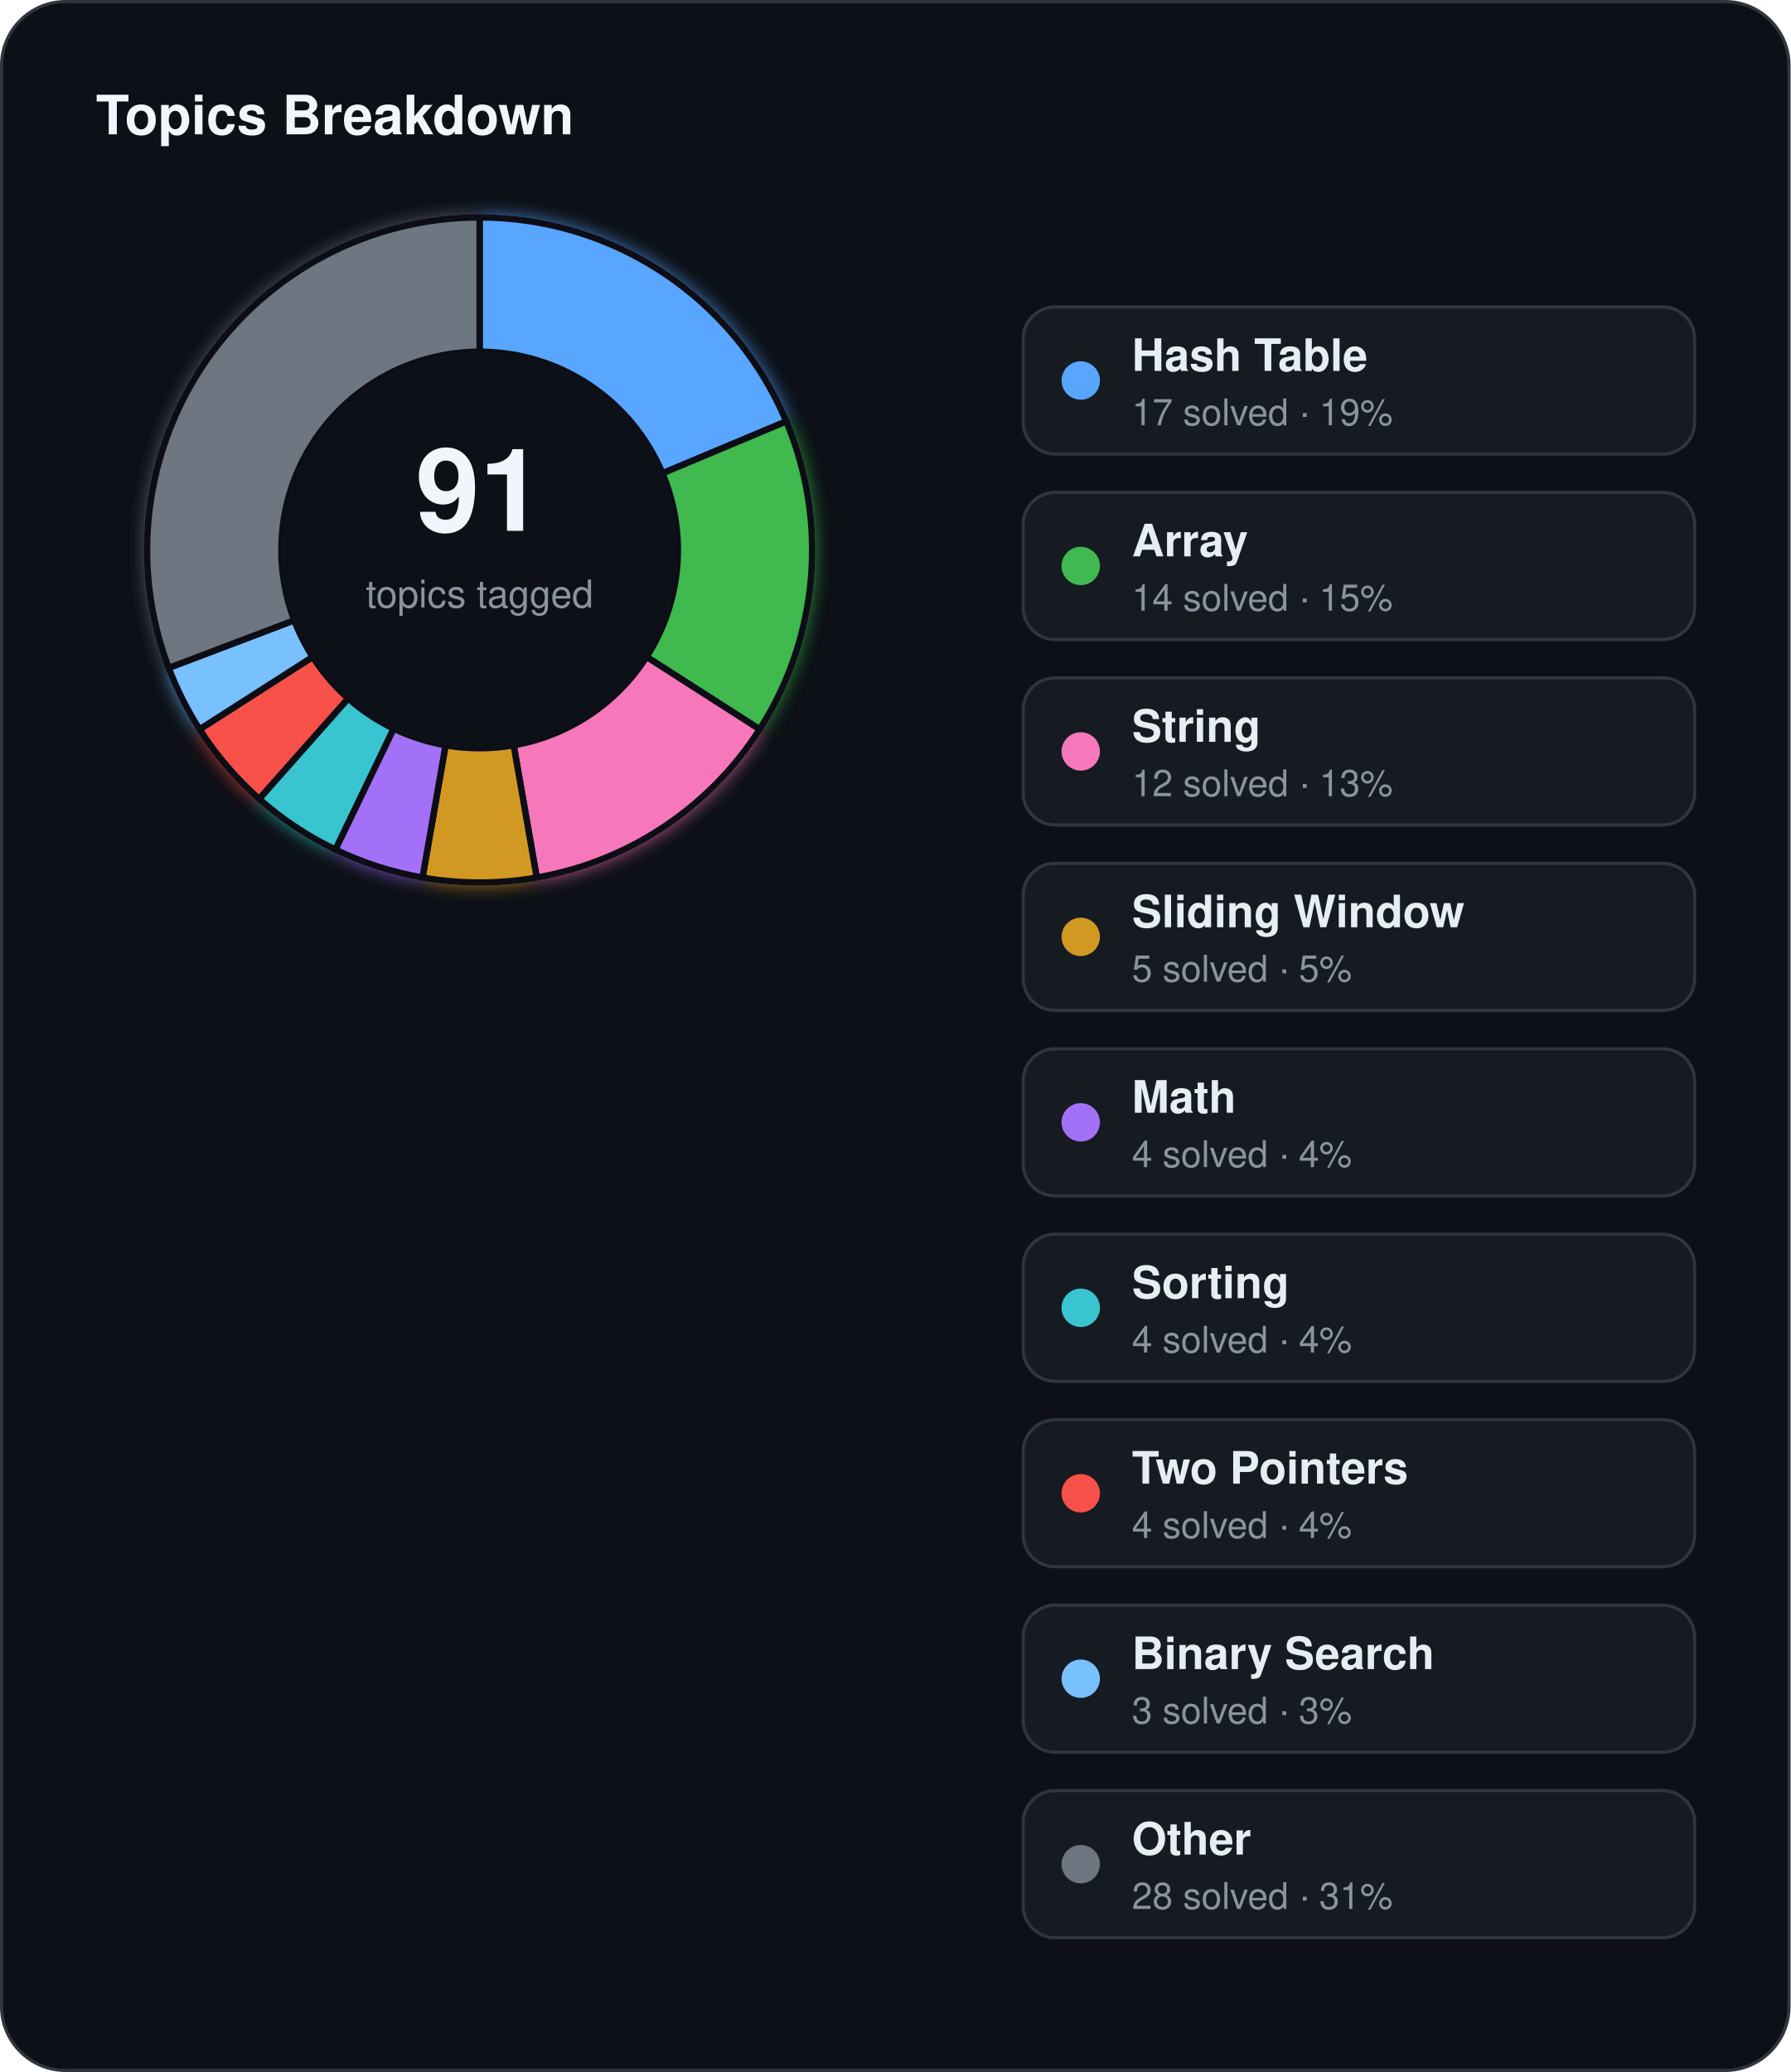
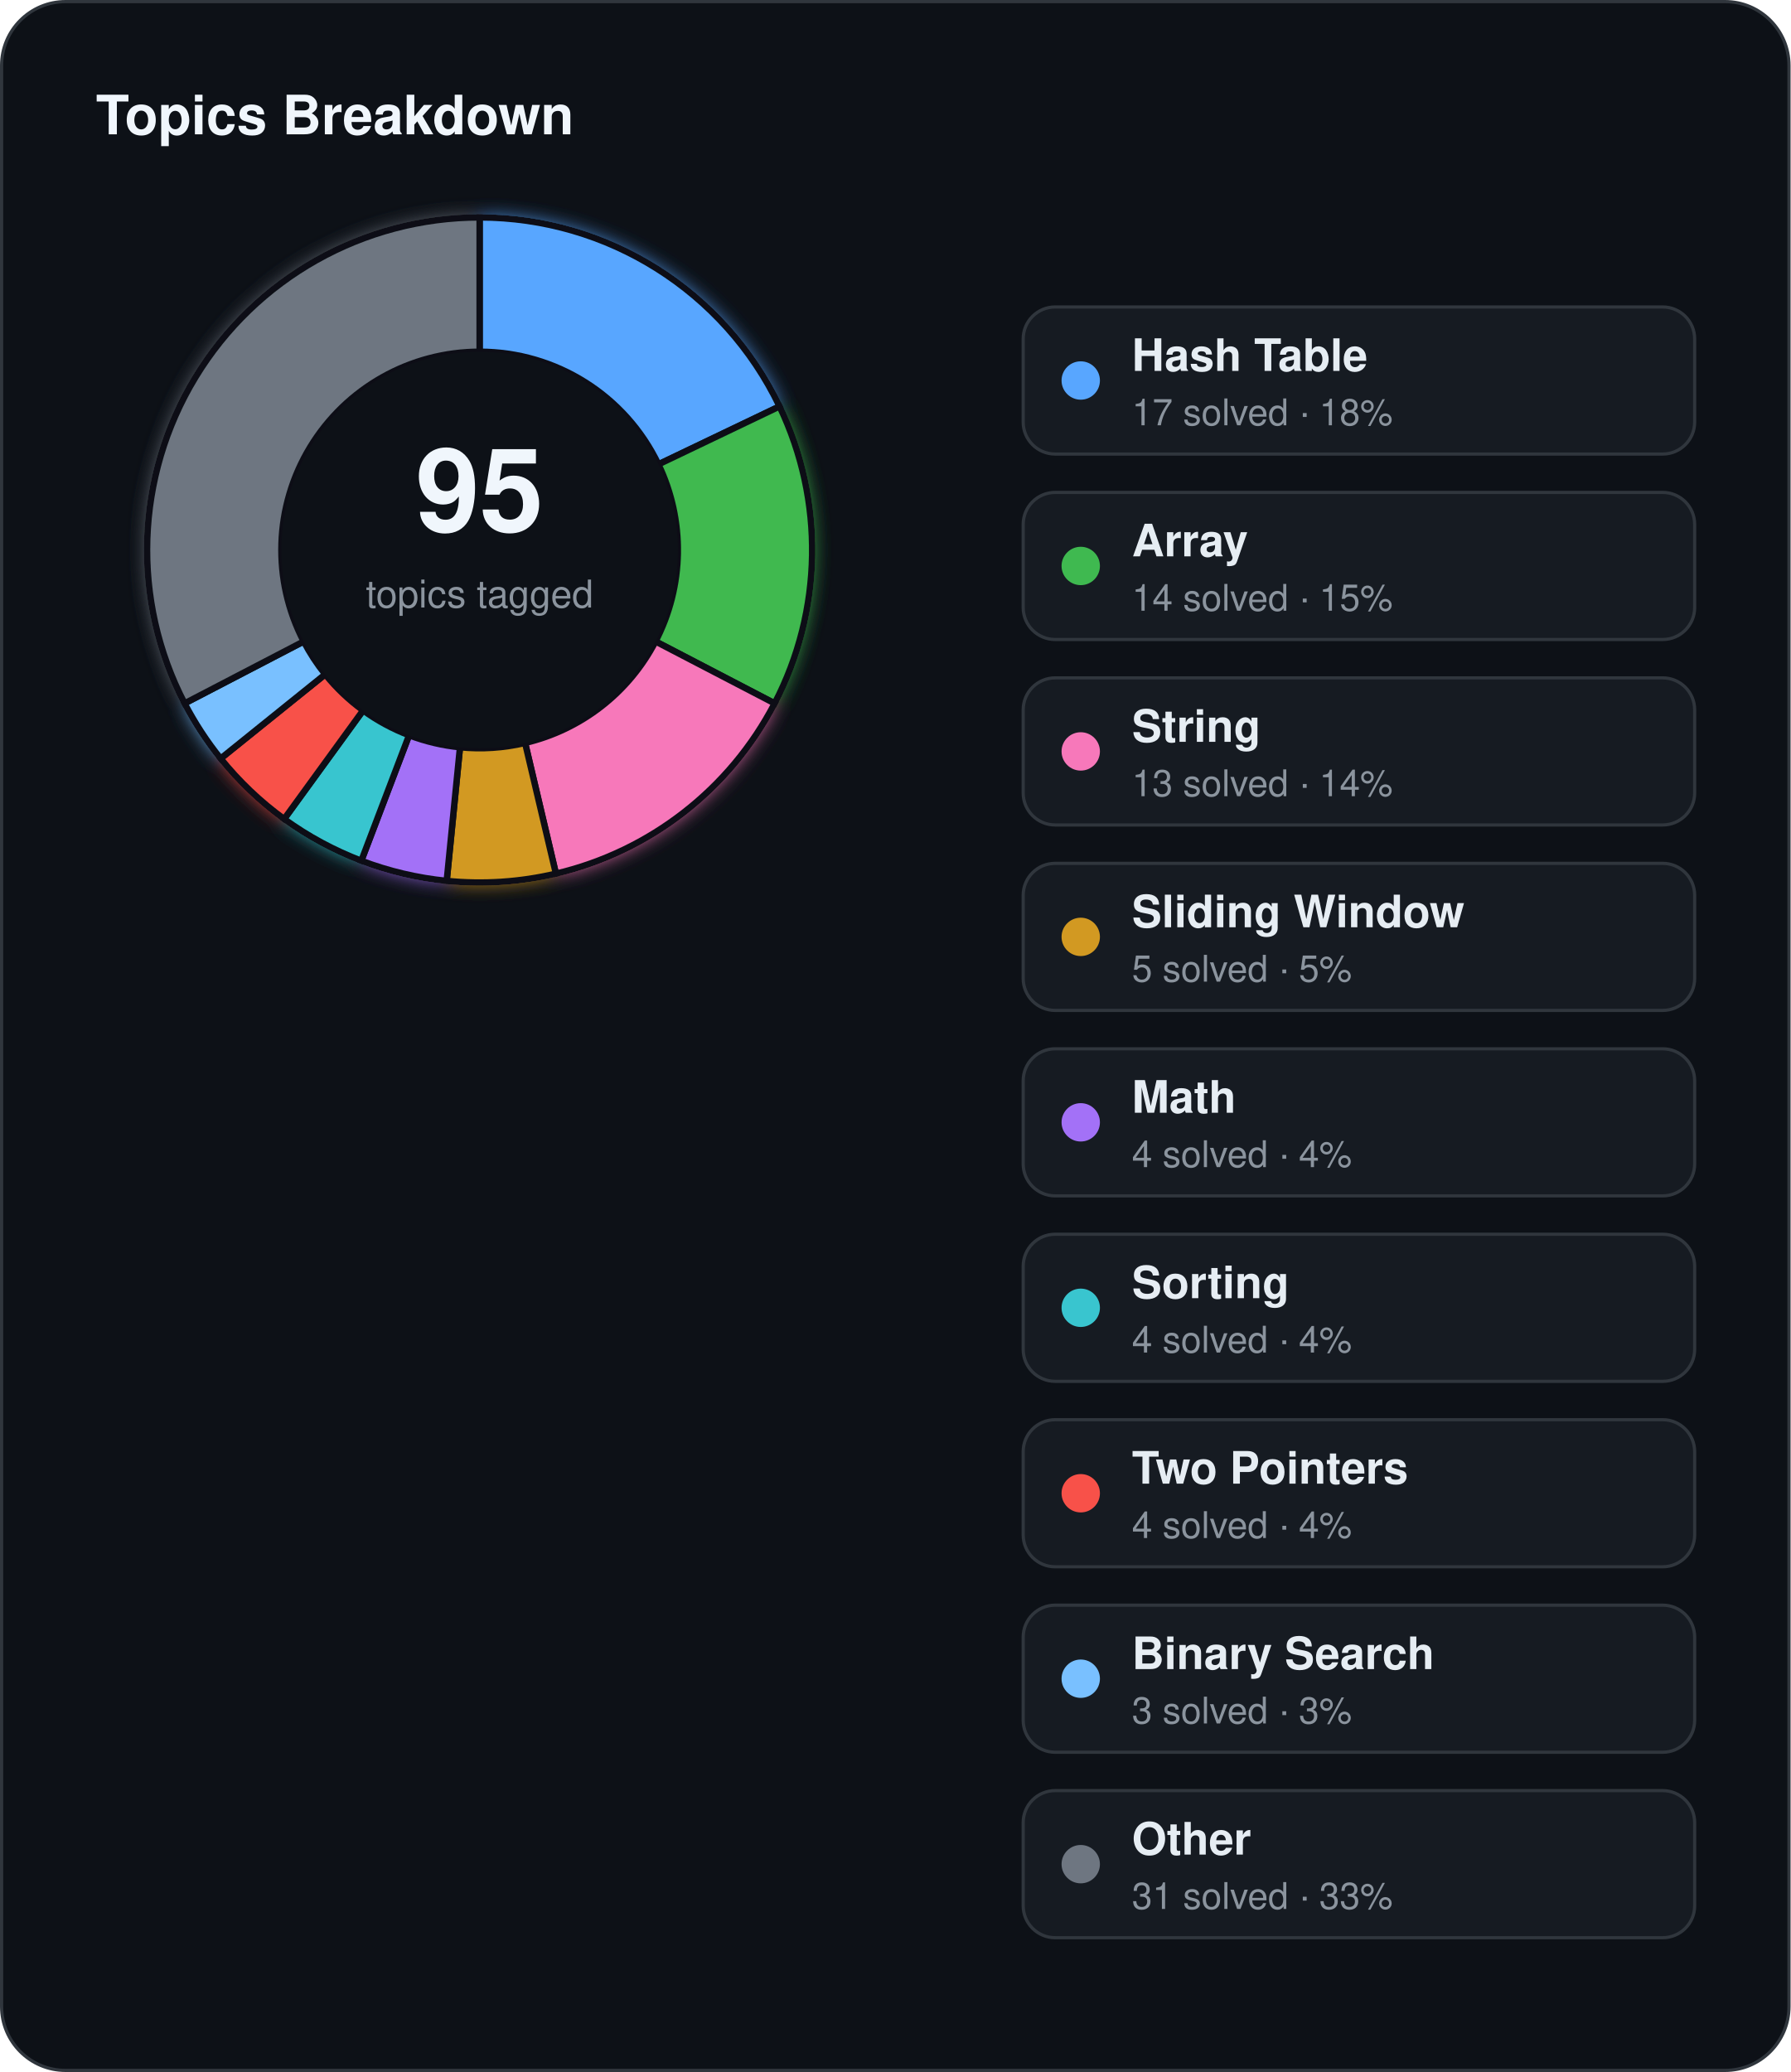
<svg xmlns="http://www.w3.org/2000/svg" width="560" height="648" viewBox="0 0 560 648">
  <defs>
    <filter id="topics-glow" x="-60%" y="-60%" width="220%" height="220%">
      <feGaussianBlur stdDeviation="3" result="blur" />
      <feMerge>
        <feMergeNode in="blur" />
        <feMergeNode in="SourceGraphic" />
      </feMerge>
    </filter>
  </defs>
  <rect x="0.5" y="0.5" width="559" height="647" rx="20" fill="#0d1117" stroke="#30363d" stroke-width="1" />
  <text x="30" y="42" fill="#f0f6fc" font-family="Segoe UI, Helvetica, Arial, sans-serif" font-size="17" font-weight="700">Topics Breakdown</text>
  <g filter="url(#topics-glow)">
-     <path d="M 150.00,68.00 A 104,104 0 0 1 245.91,131.79 L 207.18,148.03 A 62,62 0 0 0 150.00,110.00 Z" fill="#58a6ff" stroke="#0d1117" stroke-width="2" />
-     <path d="M 245.91,131.79 A 104,104 0 0 1 237.58,228.09 L 202.21,205.44 A 62,62 0 0 0 207.18,148.03 Z" fill="#3fb950" stroke="#0d1117" stroke-width="2" />
-     <path d="M 237.58,228.09 A 104,104 0 0 1 167.86,274.45 L 160.65,233.08 A 62,62 0 0 0 202.21,205.44 Z" fill="#f778ba" stroke="#0d1117" stroke-width="2" />
-     <path d="M 167.86,274.45 A 104,104 0 0 1 132.14,274.45 L 139.35,233.08 A 62,62 0 0 0 160.65,233.08 Z" fill="#d29922" stroke="#0d1117" stroke-width="2" />
-     <path d="M 132.14,274.45 A 104,104 0 0 1 104.88,265.70 L 123.10,227.86 A 62,62 0 0 0 139.35,233.08 Z" fill="#a371f7" stroke="#0d1117" stroke-width="2" />
-     <path d="M 104.88,265.70 A 104,104 0 0 1 81.04,249.85 L 108.89,218.41 A 62,62 0 0 0 123.10,227.86 Z" fill="#39c5cf" stroke="#0d1117" stroke-width="2" />
-     <path d="M 81.04,249.85 A 104,104 0 0 1 62.42,228.09 L 97.79,205.44 A 62,62 0 0 0 108.89,218.41 Z" fill="#f85149" stroke="#0d1117" stroke-width="2" />
-     <path d="M 62.42,228.09 A 104,104 0 0 1 52.76,208.88 L 92.03,193.99 A 62,62 0 0 0 97.79,205.44 Z" fill="#79c0ff" stroke="#0d1117" stroke-width="2" />
-     <path d="M 52.76,208.88 A 104,104 0 0 1 150.00,68.00 L 150.00,110.00 A 62,62 0 0 0 92.03,193.99 Z" fill="#6e7681" stroke="#0d1117" stroke-width="2" />
+     <path d="M 150.00,68.00 A 104,104 0 0 1 243.81,127.10 L 205.92,145.23 A 62,62 0 0 0 150.00,110.00 Z" fill="#58a6ff" stroke="#0d1117" stroke-width="2" />
+     <path d="M 243.81,127.10 A 104,104 0 0 1 242.27,219.98 L 205.01,200.60 A 62,62 0 0 0 205.92,145.23 Z" fill="#3fb950" stroke="#0d1117" stroke-width="2" />
+     <path d="M 242.27,219.98 A 104,104 0 0 1 173.86,273.23 L 164.22,232.35 A 62,62 0 0 0 205.01,200.60 Z" fill="#f778ba" stroke="#0d1117" stroke-width="2" />
+     <path d="M 173.86,273.23 A 104,104 0 0 1 139.70,275.49 L 143.86,233.70 A 62,62 0 0 0 164.22,232.35 Z" fill="#d29922" stroke="#0d1117" stroke-width="2" />
+     <path d="M 139.70,275.49 A 104,104 0 0 1 113.00,269.19 L 127.94,229.94 A 62,62 0 0 0 143.86,233.70 Z" fill="#a371f7" stroke="#0d1117" stroke-width="2" />
+     <path d="M 113.00,269.19 A 104,104 0 0 1 88.87,256.14 L 113.56,222.16 A 62,62 0 0 0 127.94,229.94 Z" fill="#39c5cf" stroke="#0d1117" stroke-width="2" />
+     <path d="M 88.87,256.14 A 104,104 0 0 1 69.00,237.23 L 101.71,210.88 A 62,62 0 0 0 113.56,222.16 Z" fill="#f85149" stroke="#0d1117" stroke-width="2" />
+     <path d="M 69.00,237.23 A 104,104 0 0 1 57.73,219.98 L 94.99,200.60 A 62,62 0 0 0 101.71,210.88 Z" fill="#79c0ff" stroke="#0d1117" stroke-width="2" />
+     <path d="M 57.73,219.98 A 104,104 0 0 1 150.00,68.00 L 150.00,110.00 A 62,62 0 0 0 94.99,200.60 Z" fill="#6e7681" stroke="#0d1117" stroke-width="2" />
  </g>
  <circle cx="150" cy="172" r="62" fill="#0d1117" />
-   <text x="150" y="166" text-anchor="middle" fill="#f0f6fc" font-family="Segoe UI, Helvetica, Arial, sans-serif" font-size="36" font-weight="700">91</text>
+   <text x="150" y="166" text-anchor="middle" fill="#f0f6fc" font-family="Segoe UI, Helvetica, Arial, sans-serif" font-size="36" font-weight="700">95</text>
  <text x="150" y="190" text-anchor="middle" fill="#8b949e" font-family="Segoe UI, Helvetica, Arial, sans-serif" font-size="12">topics tagged</text>
  <rect x="320" y="96" width="210" height="46" rx="10" fill="#161b22" stroke="#30363d" stroke-width="1" />
  <circle cx="338" cy="119" r="6" fill="#58a6ff" />
  <text x="354" y="116" fill="#e6edf3" font-family="Segoe UI, Helvetica, Arial, sans-serif" font-size="14" font-weight="600">Hash Table</text>
-   <text x="354" y="133" fill="#8b949e" font-family="Segoe UI, Helvetica, Arial, sans-serif" font-size="11.5">17 solved · 19%</text>
+   <text x="354" y="133" fill="#8b949e" font-family="Segoe UI, Helvetica, Arial, sans-serif" font-size="11.5">17 solved · 18%</text>
  <rect x="320" y="154" width="210" height="46" rx="10" fill="#161b22" stroke="#30363d" stroke-width="1" />
  <circle cx="338" cy="177" r="6" fill="#3fb950" />
  <text x="354" y="174" fill="#e6edf3" font-family="Segoe UI, Helvetica, Arial, sans-serif" font-size="14" font-weight="600">Array</text>
  <text x="354" y="191" fill="#8b949e" font-family="Segoe UI, Helvetica, Arial, sans-serif" font-size="11.5">14 solved · 15%</text>
  <rect x="320" y="212" width="210" height="46" rx="10" fill="#161b22" stroke="#30363d" stroke-width="1" />
  <circle cx="338" cy="235" r="6" fill="#f778ba" />
  <text x="354" y="232" fill="#e6edf3" font-family="Segoe UI, Helvetica, Arial, sans-serif" font-size="14" font-weight="600">String</text>
-   <text x="354" y="249" fill="#8b949e" font-family="Segoe UI, Helvetica, Arial, sans-serif" font-size="11.5">12 solved · 13%</text>
+   <text x="354" y="249" fill="#8b949e" font-family="Segoe UI, Helvetica, Arial, sans-serif" font-size="11.5">13 solved · 14%</text>
  <rect x="320" y="270" width="210" height="46" rx="10" fill="#161b22" stroke="#30363d" stroke-width="1" />
  <circle cx="338" cy="293" r="6" fill="#d29922" />
  <text x="354" y="290" fill="#e6edf3" font-family="Segoe UI, Helvetica, Arial, sans-serif" font-size="14" font-weight="600">Sliding Window</text>
  <text x="354" y="307" fill="#8b949e" font-family="Segoe UI, Helvetica, Arial, sans-serif" font-size="11.5">5 solved · 5%</text>
  <rect x="320" y="328" width="210" height="46" rx="10" fill="#161b22" stroke="#30363d" stroke-width="1" />
  <circle cx="338" cy="351" r="6" fill="#a371f7" />
  <text x="354" y="348" fill="#e6edf3" font-family="Segoe UI, Helvetica, Arial, sans-serif" font-size="14" font-weight="600">Math</text>
  <text x="354" y="365" fill="#8b949e" font-family="Segoe UI, Helvetica, Arial, sans-serif" font-size="11.5">4 solved · 4%</text>
  <rect x="320" y="386" width="210" height="46" rx="10" fill="#161b22" stroke="#30363d" stroke-width="1" />
  <circle cx="338" cy="409" r="6" fill="#39c5cf" />
  <text x="354" y="406" fill="#e6edf3" font-family="Segoe UI, Helvetica, Arial, sans-serif" font-size="14" font-weight="600">Sorting</text>
  <text x="354" y="423" fill="#8b949e" font-family="Segoe UI, Helvetica, Arial, sans-serif" font-size="11.5">4 solved · 4%</text>
  <rect x="320" y="444" width="210" height="46" rx="10" fill="#161b22" stroke="#30363d" stroke-width="1" />
  <circle cx="338" cy="467" r="6" fill="#f85149" />
  <text x="354" y="464" fill="#e6edf3" font-family="Segoe UI, Helvetica, Arial, sans-serif" font-size="14" font-weight="600">Two Pointers</text>
  <text x="354" y="481" fill="#8b949e" font-family="Segoe UI, Helvetica, Arial, sans-serif" font-size="11.5">4 solved · 4%</text>
  <rect x="320" y="502" width="210" height="46" rx="10" fill="#161b22" stroke="#30363d" stroke-width="1" />
  <circle cx="338" cy="525" r="6" fill="#79c0ff" />
  <text x="354" y="522" fill="#e6edf3" font-family="Segoe UI, Helvetica, Arial, sans-serif" font-size="14" font-weight="600">Binary Search</text>
  <text x="354" y="539" fill="#8b949e" font-family="Segoe UI, Helvetica, Arial, sans-serif" font-size="11.5">3 solved · 3%</text>
  <rect x="320" y="560" width="210" height="46" rx="10" fill="#161b22" stroke="#30363d" stroke-width="1" />
  <circle cx="338" cy="583" r="6" fill="#6e7681" />
  <text x="354" y="580" fill="#e6edf3" font-family="Segoe UI, Helvetica, Arial, sans-serif" font-size="14" font-weight="600">Other</text>
-   <text x="354" y="597" fill="#8b949e" font-family="Segoe UI, Helvetica, Arial, sans-serif" font-size="11.5">28 solved · 31%</text>
+   <text x="354" y="597" fill="#8b949e" font-family="Segoe UI, Helvetica, Arial, sans-serif" font-size="11.5">31 solved · 33%</text>
</svg>
